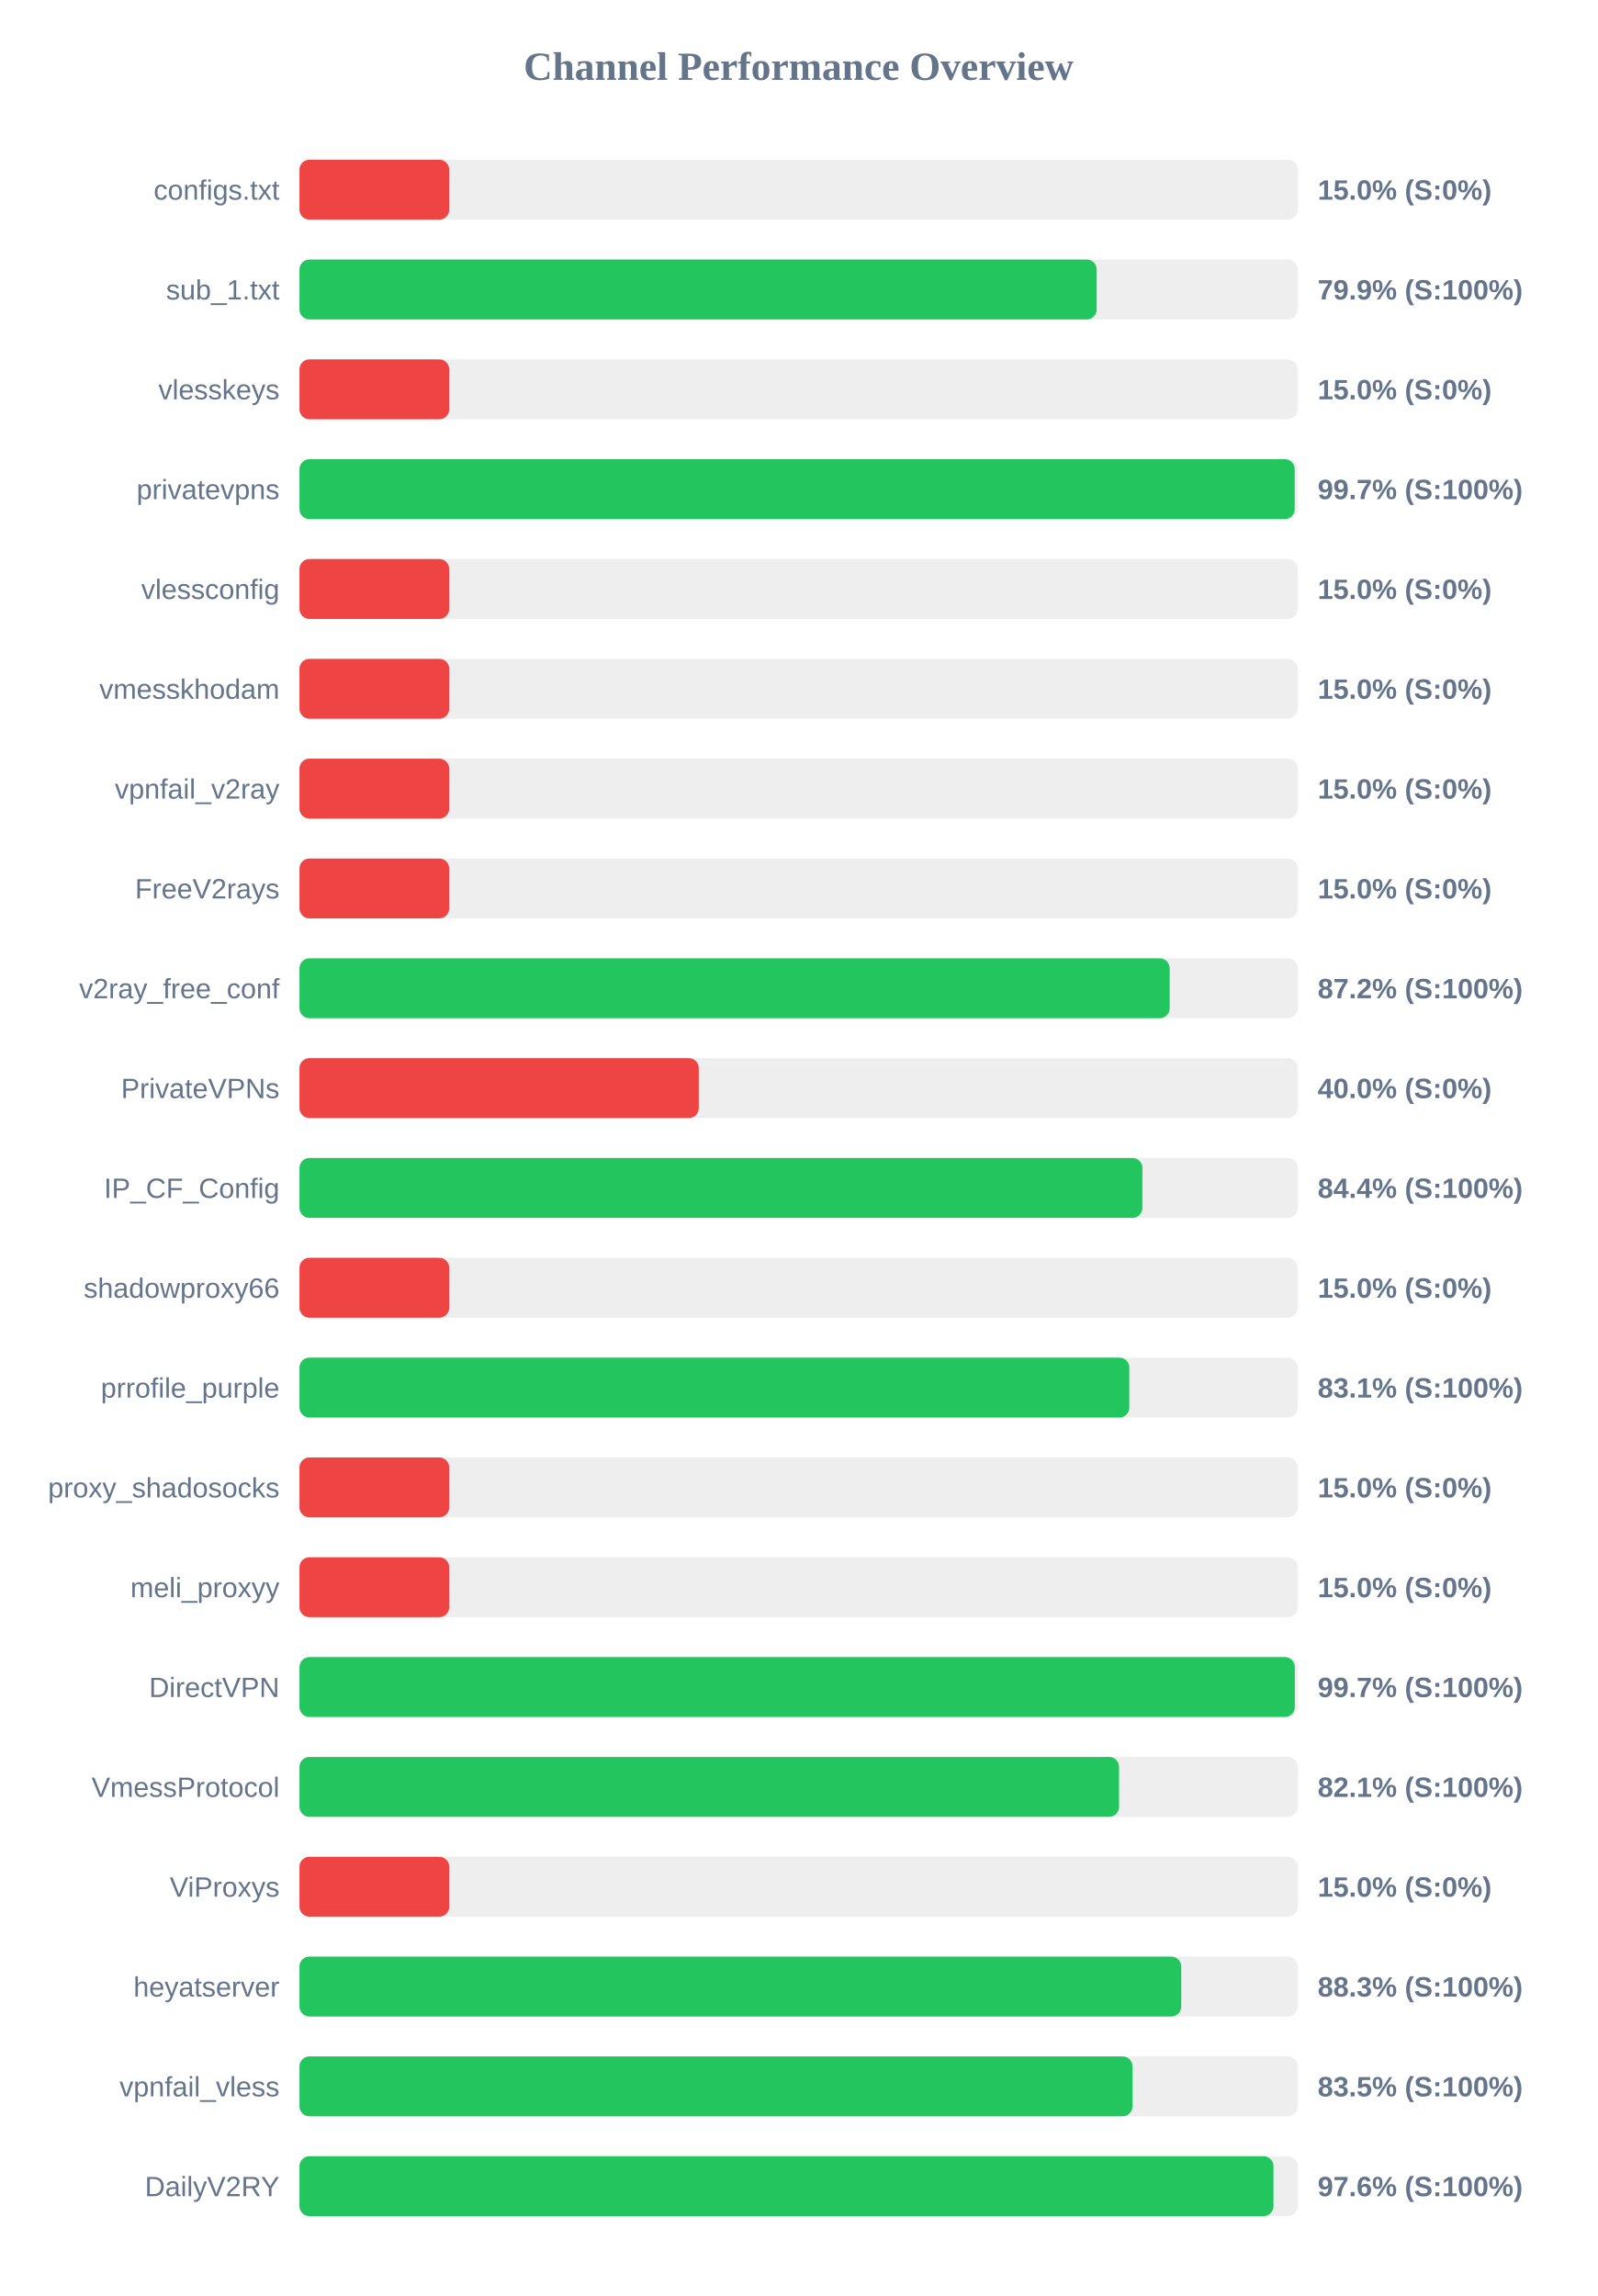
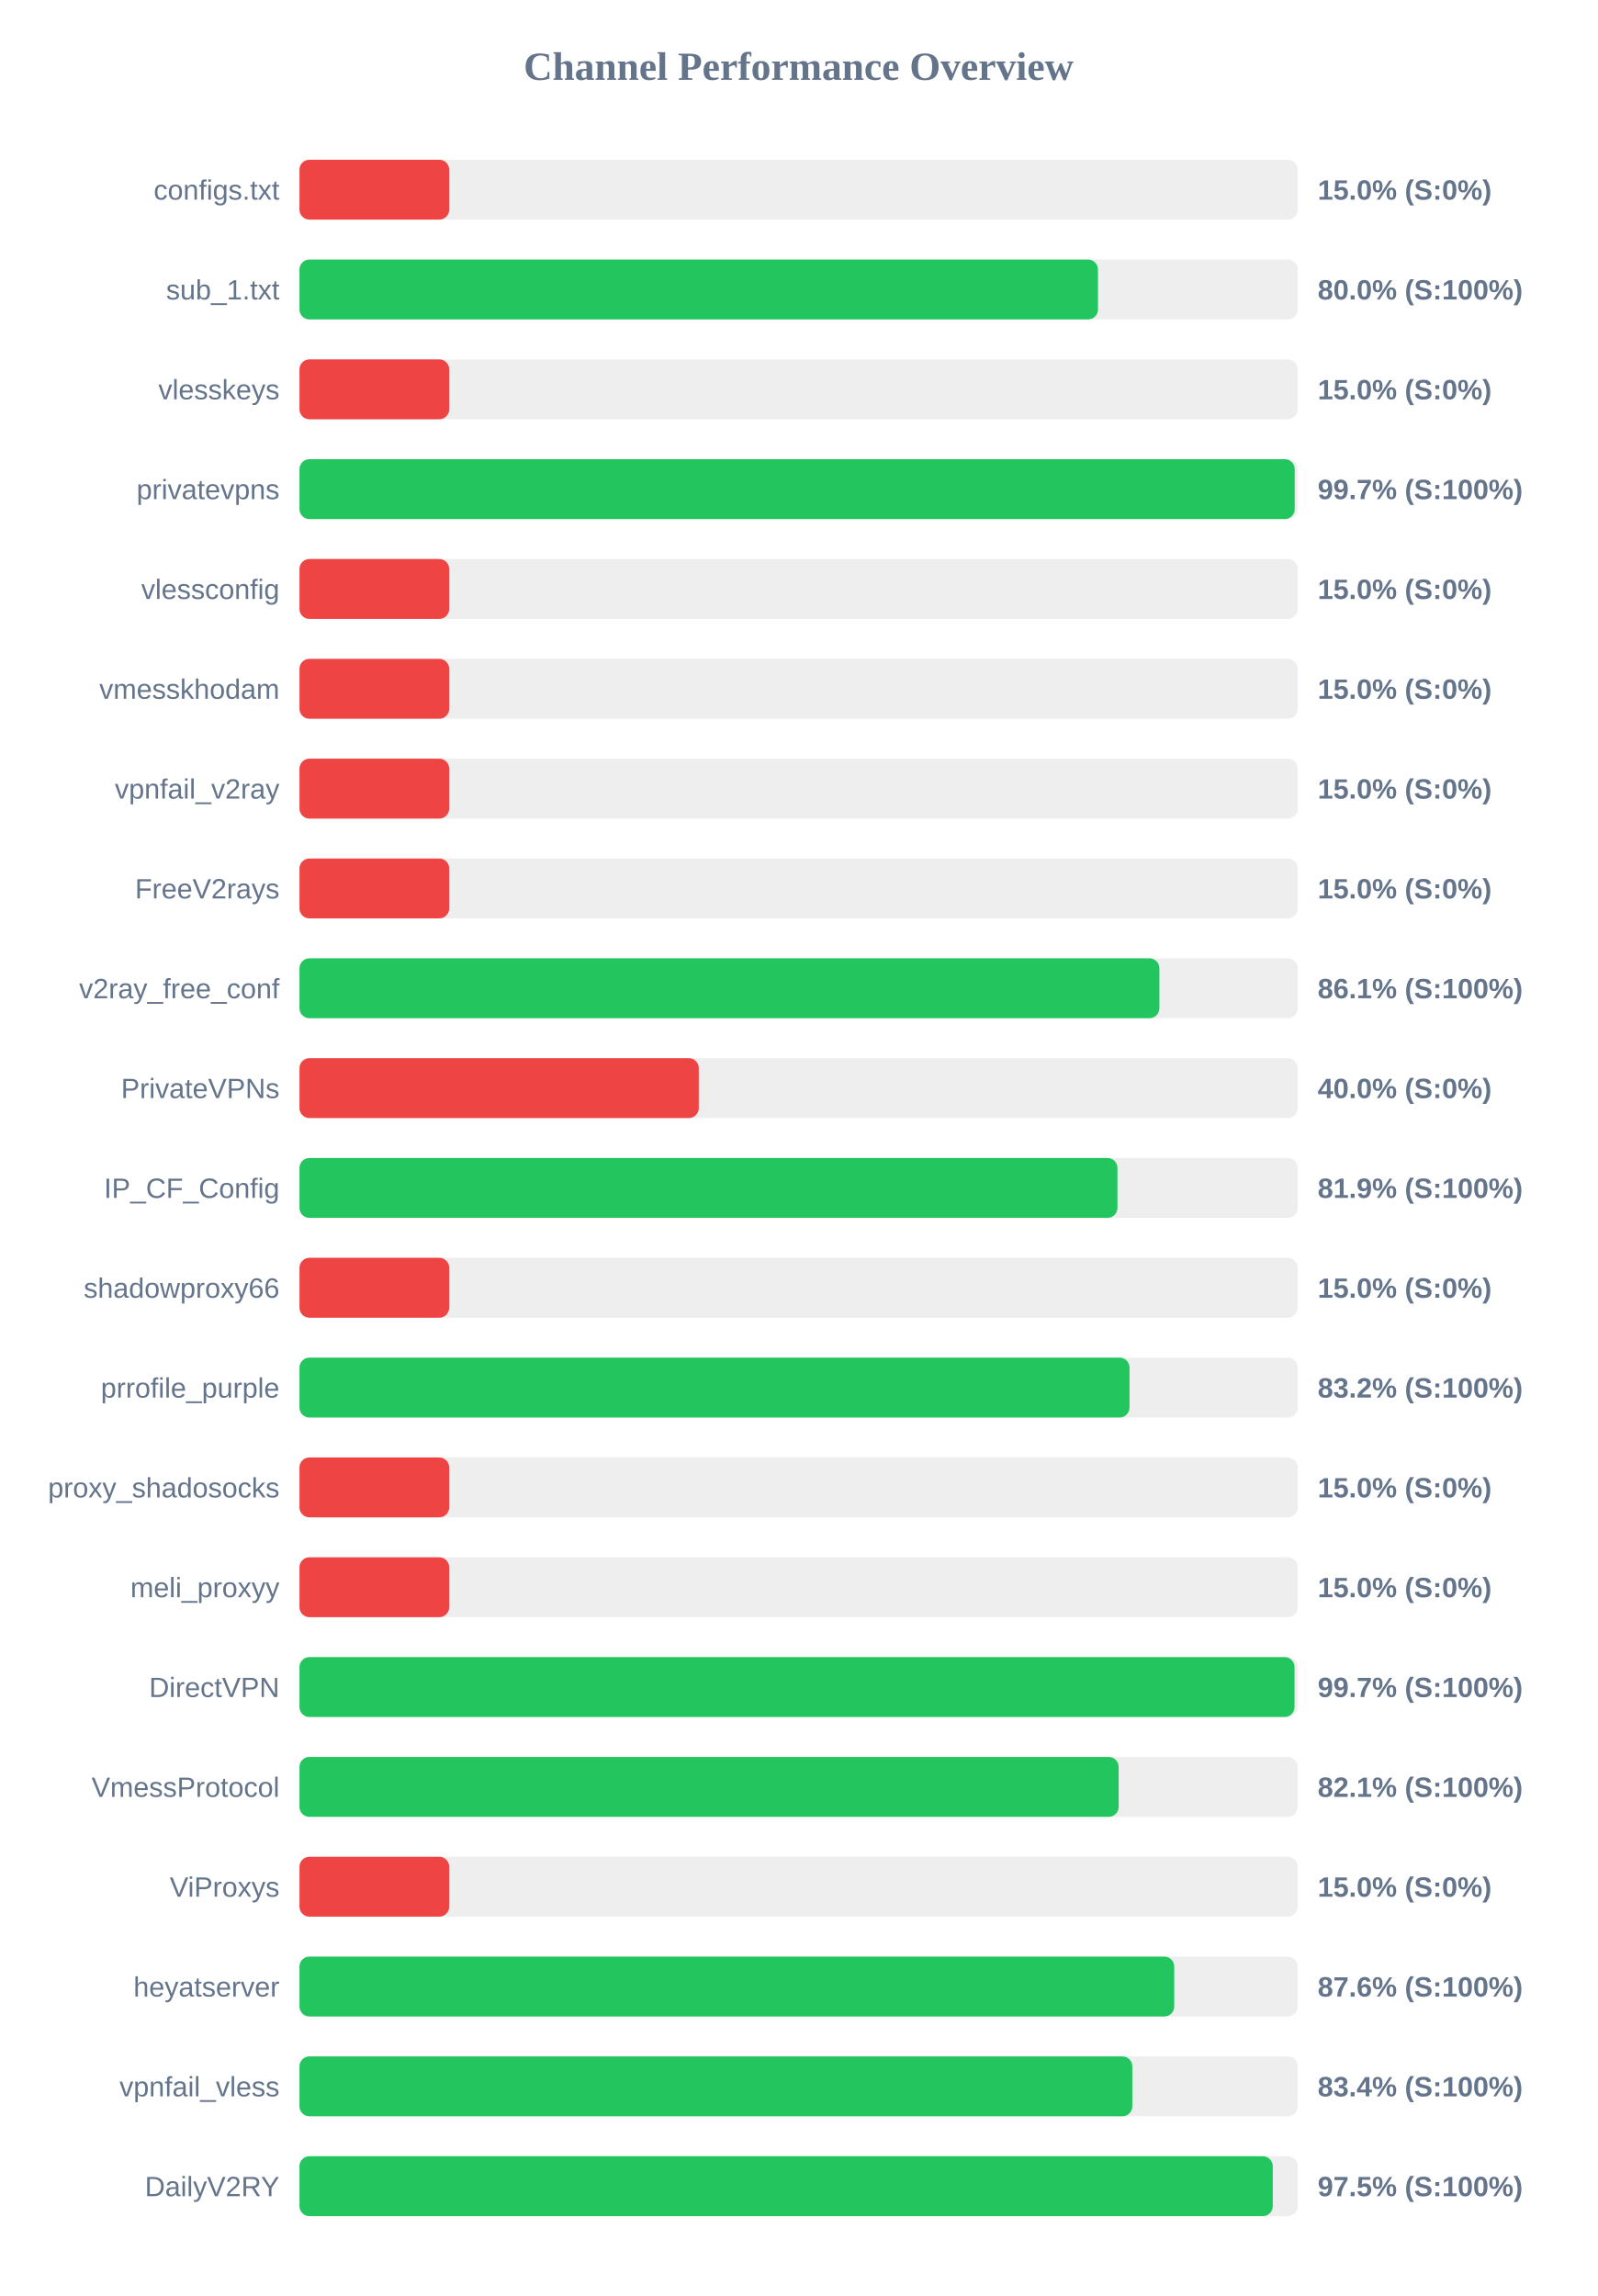
<svg xmlns="http://www.w3.org/2000/svg" width="800" height="1150" version="1.1">
  <style>
        .row { font: 14px Arial; fill: #64748b; }
        .score { font: bold 14px Arial; fill: #64748b; }
    </style>
  <text x="400" y="40" text-anchor="middle" font-size="20px" font-weight="bold" fill="#64748b">Channel Performance Overview</text>
  <rect x="150" y="80" width="500" height="30" fill="#eee" rx="5" />
  <rect x="150" y="80" width="75.0" height="30" fill="#ef4444" rx="5" />
  <text x="140" y="100" text-anchor="end" class="row">configs.txt</text>
  <text x="660" y="100" text-anchor="start" class="score">15.0% (S:0%)</text>
  <rect x="150" y="130" width="500" height="30" fill="#eee" rx="5" />
-   <rect x="150" y="130" width="399.3" height="30" fill="#22c55e" rx="5" />
+   <rect x="150" y="130" width="399.95" height="30" fill="#22c55e" rx="5" />
  <text x="140" y="150" text-anchor="end" class="row">sub_1.txt</text>
-   <text x="660" y="150" text-anchor="start" class="score">79.9% (S:100%)</text>
+   <text x="660" y="150" text-anchor="start" class="score">80.0% (S:100%)</text>
  <rect x="150" y="180" width="500" height="30" fill="#eee" rx="5" />
  <rect x="150" y="180" width="75.0" height="30" fill="#ef4444" rx="5" />
  <text x="140" y="200" text-anchor="end" class="row">vlesskeys</text>
  <text x="660" y="200" text-anchor="start" class="score">15.0% (S:0%)</text>
  <rect x="150" y="230" width="500" height="30" fill="#eee" rx="5" />
  <rect x="150" y="230" width="498.5" height="30" fill="#22c55e" rx="5" />
  <text x="140" y="250" text-anchor="end" class="row">privatevpns</text>
  <text x="660" y="250" text-anchor="start" class="score">99.7% (S:100%)</text>
  <rect x="150" y="280" width="500" height="30" fill="#eee" rx="5" />
  <rect x="150" y="280" width="75.0" height="30" fill="#ef4444" rx="5" />
  <text x="140" y="300" text-anchor="end" class="row">vlessconfig</text>
  <text x="660" y="300" text-anchor="start" class="score">15.0% (S:0%)</text>
  <rect x="150" y="330" width="500" height="30" fill="#eee" rx="5" />
  <rect x="150" y="330" width="75.0" height="30" fill="#ef4444" rx="5" />
  <text x="140" y="350" text-anchor="end" class="row">vmesskhodam</text>
  <text x="660" y="350" text-anchor="start" class="score">15.0% (S:0%)</text>
  <rect x="150" y="380" width="500" height="30" fill="#eee" rx="5" />
  <rect x="150" y="380" width="75.0" height="30" fill="#ef4444" rx="5" />
  <text x="140" y="400" text-anchor="end" class="row">vpnfail_v2ray</text>
  <text x="660" y="400" text-anchor="start" class="score">15.0% (S:0%)</text>
  <rect x="150" y="430" width="500" height="30" fill="#eee" rx="5" />
  <rect x="150" y="430" width="75.0" height="30" fill="#ef4444" rx="5" />
  <text x="140" y="450" text-anchor="end" class="row">FreeV2rays</text>
  <text x="660" y="450" text-anchor="start" class="score">15.0% (S:0%)</text>
  <rect x="150" y="480" width="500" height="30" fill="#eee" rx="5" />
-   <rect x="150" y="480" width="435.85" height="30" fill="#22c55e" rx="5" />
+   <rect x="150" y="480" width="430.7" height="30" fill="#22c55e" rx="5" />
  <text x="140" y="500" text-anchor="end" class="row">v2ray_free_conf</text>
-   <text x="660" y="500" text-anchor="start" class="score">87.2% (S:100%)</text>
+   <text x="660" y="500" text-anchor="start" class="score">86.1% (S:100%)</text>
  <rect x="150" y="530" width="500" height="30" fill="#eee" rx="5" />
  <rect x="150" y="530" width="200.0" height="30" fill="#ef4444" rx="5" />
  <text x="140" y="550" text-anchor="end" class="row">PrivateVPNs</text>
  <text x="660" y="550" text-anchor="start" class="score">40.0% (S:0%)</text>
  <rect x="150" y="580" width="500" height="30" fill="#eee" rx="5" />
-   <rect x="150" y="580" width="422.2" height="30" fill="#22c55e" rx="5" />
+   <rect x="150" y="580" width="409.7" height="30" fill="#22c55e" rx="5" />
  <text x="140" y="600" text-anchor="end" class="row">IP_CF_Config</text>
-   <text x="660" y="600" text-anchor="start" class="score">84.4% (S:100%)</text>
+   <text x="660" y="600" text-anchor="start" class="score">81.9% (S:100%)</text>
  <rect x="150" y="630" width="500" height="30" fill="#eee" rx="5" />
  <rect x="150" y="630" width="75.0" height="30" fill="#ef4444" rx="5" />
  <text x="140" y="650" text-anchor="end" class="row">shadowproxy66</text>
  <text x="660" y="650" text-anchor="start" class="score">15.0% (S:0%)</text>
  <rect x="150" y="680" width="500" height="30" fill="#eee" rx="5" />
-   <rect x="150" y="680" width="415.65" height="30" fill="#22c55e" rx="5" />
+   <rect x="150" y="680" width="415.75" height="30" fill="#22c55e" rx="5" />
  <text x="140" y="700" text-anchor="end" class="row">prrofile_purple</text>
-   <text x="660" y="700" text-anchor="start" class="score">83.1% (S:100%)</text>
+   <text x="660" y="700" text-anchor="start" class="score">83.2% (S:100%)</text>
  <rect x="150" y="730" width="500" height="30" fill="#eee" rx="5" />
  <rect x="150" y="730" width="75.0" height="30" fill="#ef4444" rx="5" />
  <text x="140" y="750" text-anchor="end" class="row">proxy_shadosocks</text>
  <text x="660" y="750" text-anchor="start" class="score">15.0% (S:0%)</text>
  <rect x="150" y="780" width="500" height="30" fill="#eee" rx="5" />
  <rect x="150" y="780" width="75.0" height="30" fill="#ef4444" rx="5" />
  <text x="140" y="800" text-anchor="end" class="row">meli_proxyy</text>
  <text x="660" y="800" text-anchor="start" class="score">15.0% (S:0%)</text>
  <rect x="150" y="830" width="500" height="30" fill="#eee" rx="5" />
-   <rect x="150" y="830" width="498.55" height="30" fill="#22c55e" rx="5" />
+   <rect x="150" y="830" width="498.4" height="30" fill="#22c55e" rx="5" />
  <text x="140" y="850" text-anchor="end" class="row">DirectVPN</text>
  <text x="660" y="850" text-anchor="start" class="score">99.7% (S:100%)</text>
  <rect x="150" y="880" width="500" height="30" fill="#eee" rx="5" />
-   <rect x="150" y="880" width="410.5" height="30" fill="#22c55e" rx="5" />
+   <rect x="150" y="880" width="410.3" height="30" fill="#22c55e" rx="5" />
  <text x="140" y="900" text-anchor="end" class="row">VmessProtocol</text>
  <text x="660" y="900" text-anchor="start" class="score">82.1% (S:100%)</text>
  <rect x="150" y="930" width="500" height="30" fill="#eee" rx="5" />
  <rect x="150" y="930" width="75.0" height="30" fill="#ef4444" rx="5" />
  <text x="140" y="950" text-anchor="end" class="row">ViProxys</text>
  <text x="660" y="950" text-anchor="start" class="score">15.0% (S:0%)</text>
  <rect x="150" y="980" width="500" height="30" fill="#eee" rx="5" />
-   <rect x="150" y="980" width="441.65" height="30" fill="#22c55e" rx="5" />
+   <rect x="150" y="980" width="438.15" height="30" fill="#22c55e" rx="5" />
  <text x="140" y="1000" text-anchor="end" class="row">heyatserver</text>
-   <text x="660" y="1000" text-anchor="start" class="score">88.3% (S:100%)</text>
+   <text x="660" y="1000" text-anchor="start" class="score">87.6% (S:100%)</text>
  <rect x="150" y="1030" width="500" height="30" fill="#eee" rx="5" />
-   <rect x="150" y="1030" width="417.25" height="30" fill="#22c55e" rx="5" />
+   <rect x="150" y="1030" width="417.15" height="30" fill="#22c55e" rx="5" />
  <text x="140" y="1050" text-anchor="end" class="row">vpnfail_vless</text>
-   <text x="660" y="1050" text-anchor="start" class="score">83.5% (S:100%)</text>
+   <text x="660" y="1050" text-anchor="start" class="score">83.4% (S:100%)</text>
  <rect x="150" y="1080" width="500" height="30" fill="#eee" rx="5" />
-   <rect x="150" y="1080" width="487.85" height="30" fill="#22c55e" rx="5" />
+   <rect x="150" y="1080" width="487.5" height="30" fill="#22c55e" rx="5" />
  <text x="140" y="1100" text-anchor="end" class="row">DailyV2RY</text>
-   <text x="660" y="1100" text-anchor="start" class="score">97.6% (S:100%)</text>
+   <text x="660" y="1100" text-anchor="start" class="score">97.5% (S:100%)</text>
</svg>
